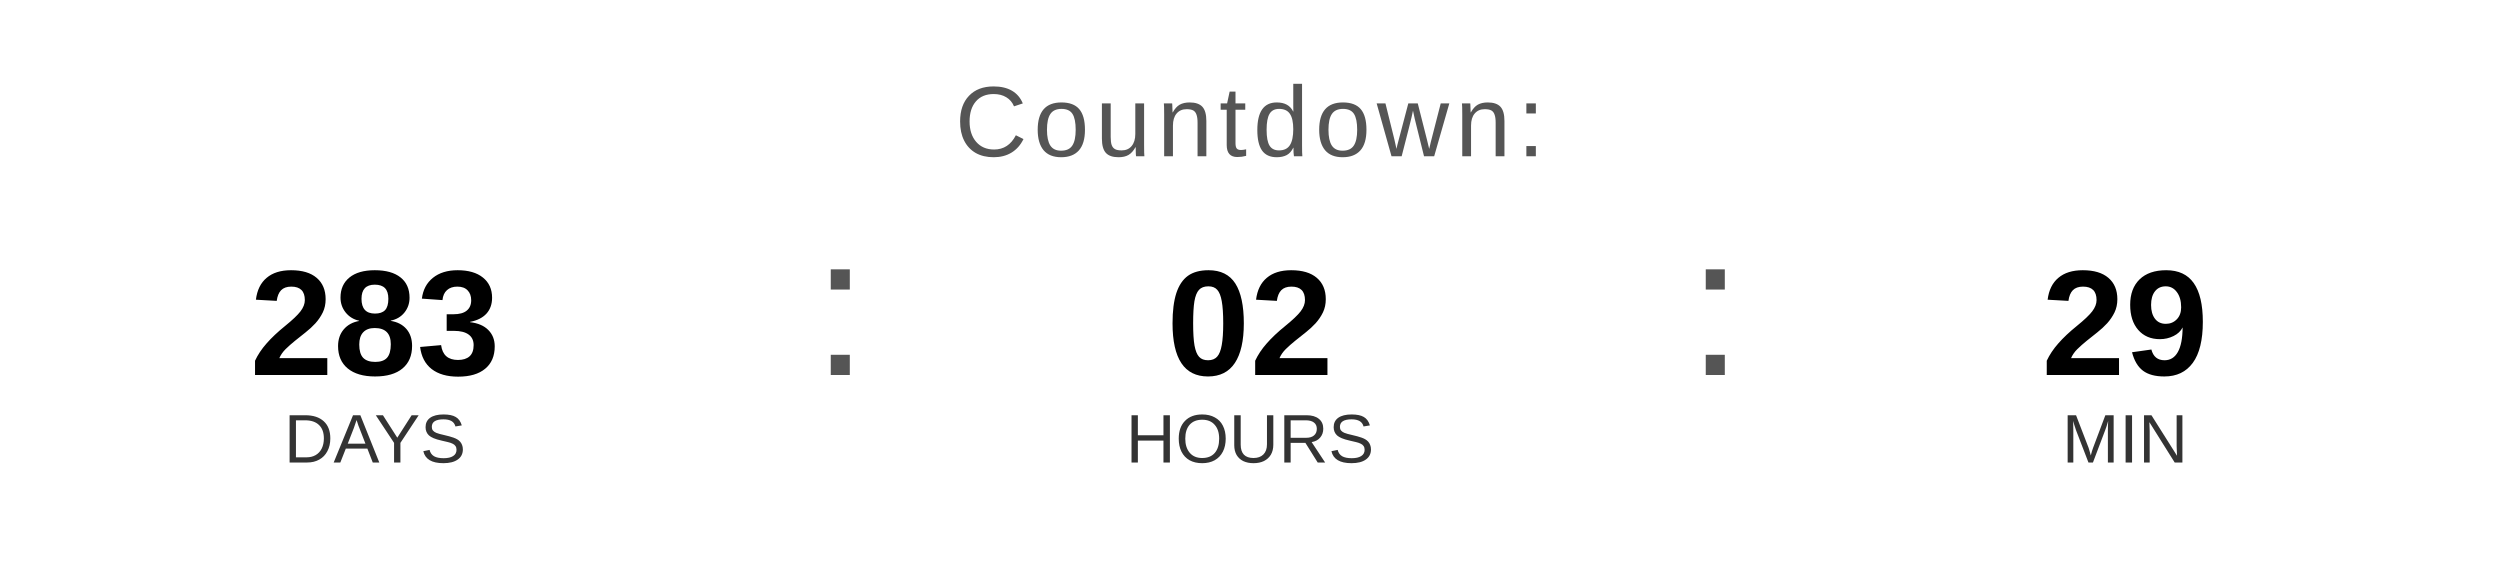
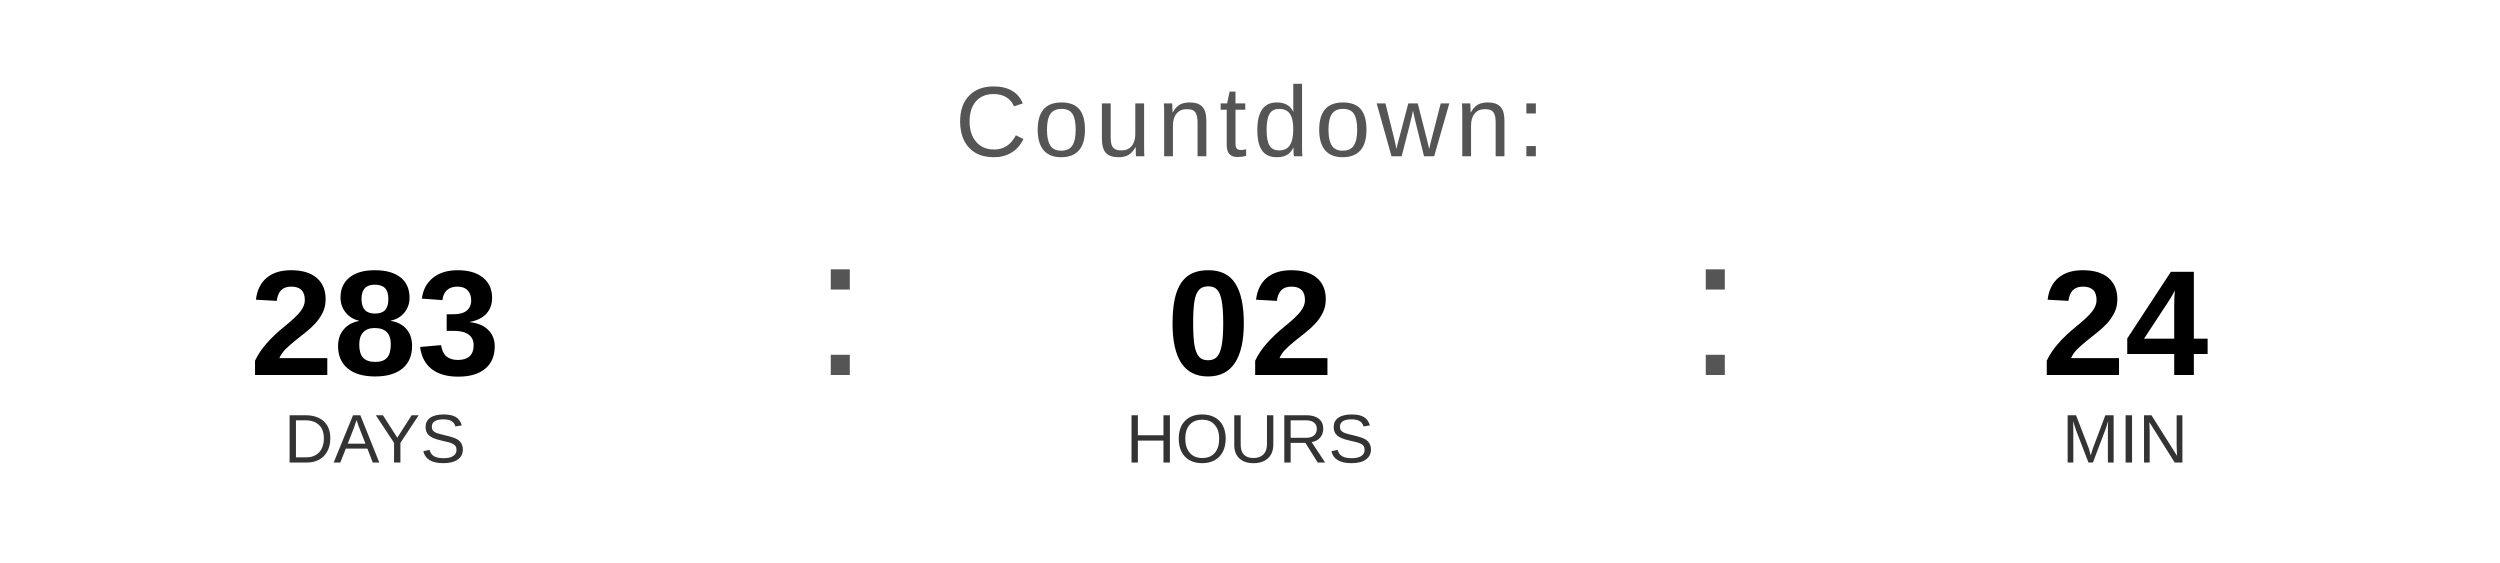
<svg xmlns="http://www.w3.org/2000/svg" width="400" height="90" viewBox="0 0 400 90">
  <text x="200" y="25" font-family="Arial, Helvetica, sans-serif" font-size="16" fill="#555555" text-anchor="middle" letter-spacing="1">
    Countdown:
  </text>
  <text x="60" y="60" font-family="Arial, Helvetica, sans-serif" font-size="24" font-weight="bold" fill="#000000" text-anchor="middle">283</text>
  <text x="60" y="74" font-family="Arial, Helvetica, sans-serif" font-size="11" fill="#333333" text-anchor="middle">DAYS</text>
  <text x="130" y="60" font-family="Arial, sans-serif" font-size="32" fill="#555555">:</text>
  <text x="200" y="60" font-family="Arial, Helvetica, sans-serif" font-size="24" font-weight="bold" fill="#000000" text-anchor="middle">02</text>
  <text x="200" y="74" font-family="Arial, Helvetica, sans-serif" font-size="11" fill="#333333" text-anchor="middle">HOURS</text>
  <text x="270" y="60" font-family="Arial, sans-serif" font-size="32" fill="#555555">:</text>
-   <text x="340" y="60" font-family="Arial, Helvetica, sans-serif" font-size="24" font-weight="bold" fill="#000000" text-anchor="middle">29</text>
+   <text x="340" y="60" font-family="Arial, Helvetica, sans-serif" font-size="24" font-weight="bold" fill="#000000" text-anchor="middle">24</text>
  <text x="340" y="74" font-family="Arial, Helvetica, sans-serif" font-size="11" fill="#333333" text-anchor="middle">MIN</text>
</svg>
